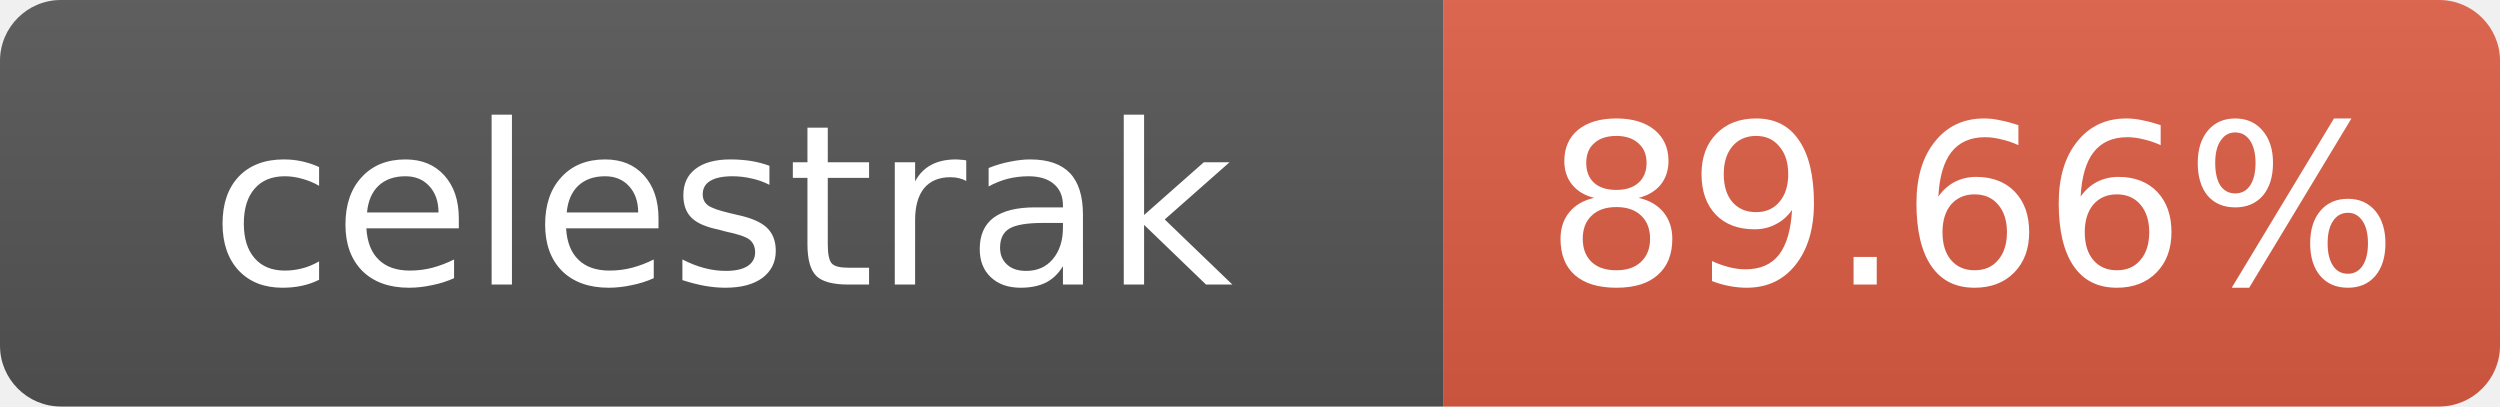
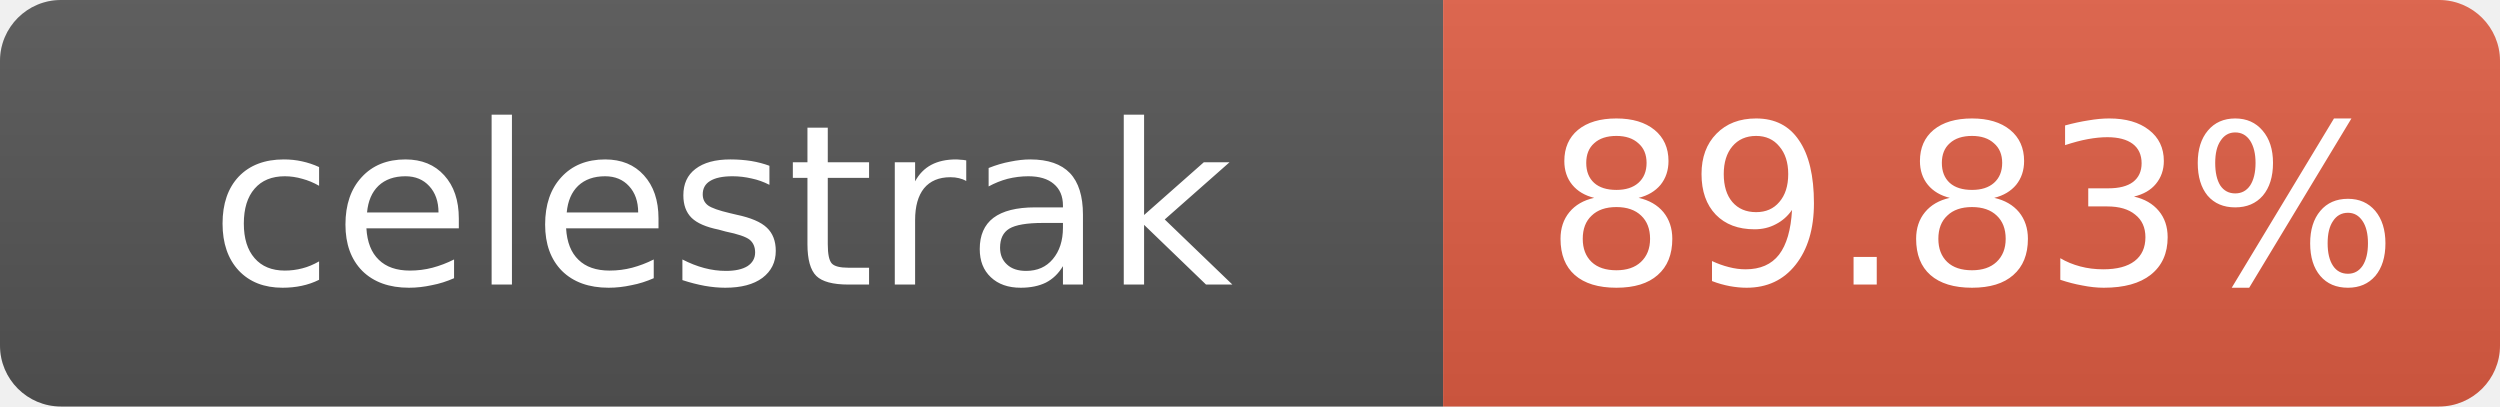
- <svg xmlns="http://www.w3.org/2000/svg" width="123" height="20" role="img" aria-label="celestrak: 89.66%">
+ <svg xmlns="http://www.w3.org/2000/svg" width="123" height="20" role="img" aria-label="celestrak: 89.83%">
  <linearGradient id="s" x2="0" y2="100%">
    <stop offset="0" stop-color="#bbb" stop-opacity=".1" />
    <stop offset="1" stop-opacity=".1" />
  </linearGradient>
  <clipPath id="r">
    <rect width="123" height="20" rx="3" fill="#fff" />
  </clipPath>
  <g clip-path="url(#r)">
    <rect width="71" height="20" fill="#555" />
    <rect x="71" width="52" height="20" fill="#e05d44" />
    <rect width="123" height="20" fill="url(#s)" />
  </g>
  <g fill="#fff" text-anchor="middle" font-family="Verdana,Geneva,DejaVu Sans,sans-serif" font-size="11">
    <text x="35.5" y="14">celestrak</text>
-     <text x="97" y="14">89.66%</text>
+     <text x="97" y="14">89.83%</text>
  </g>
</svg>
